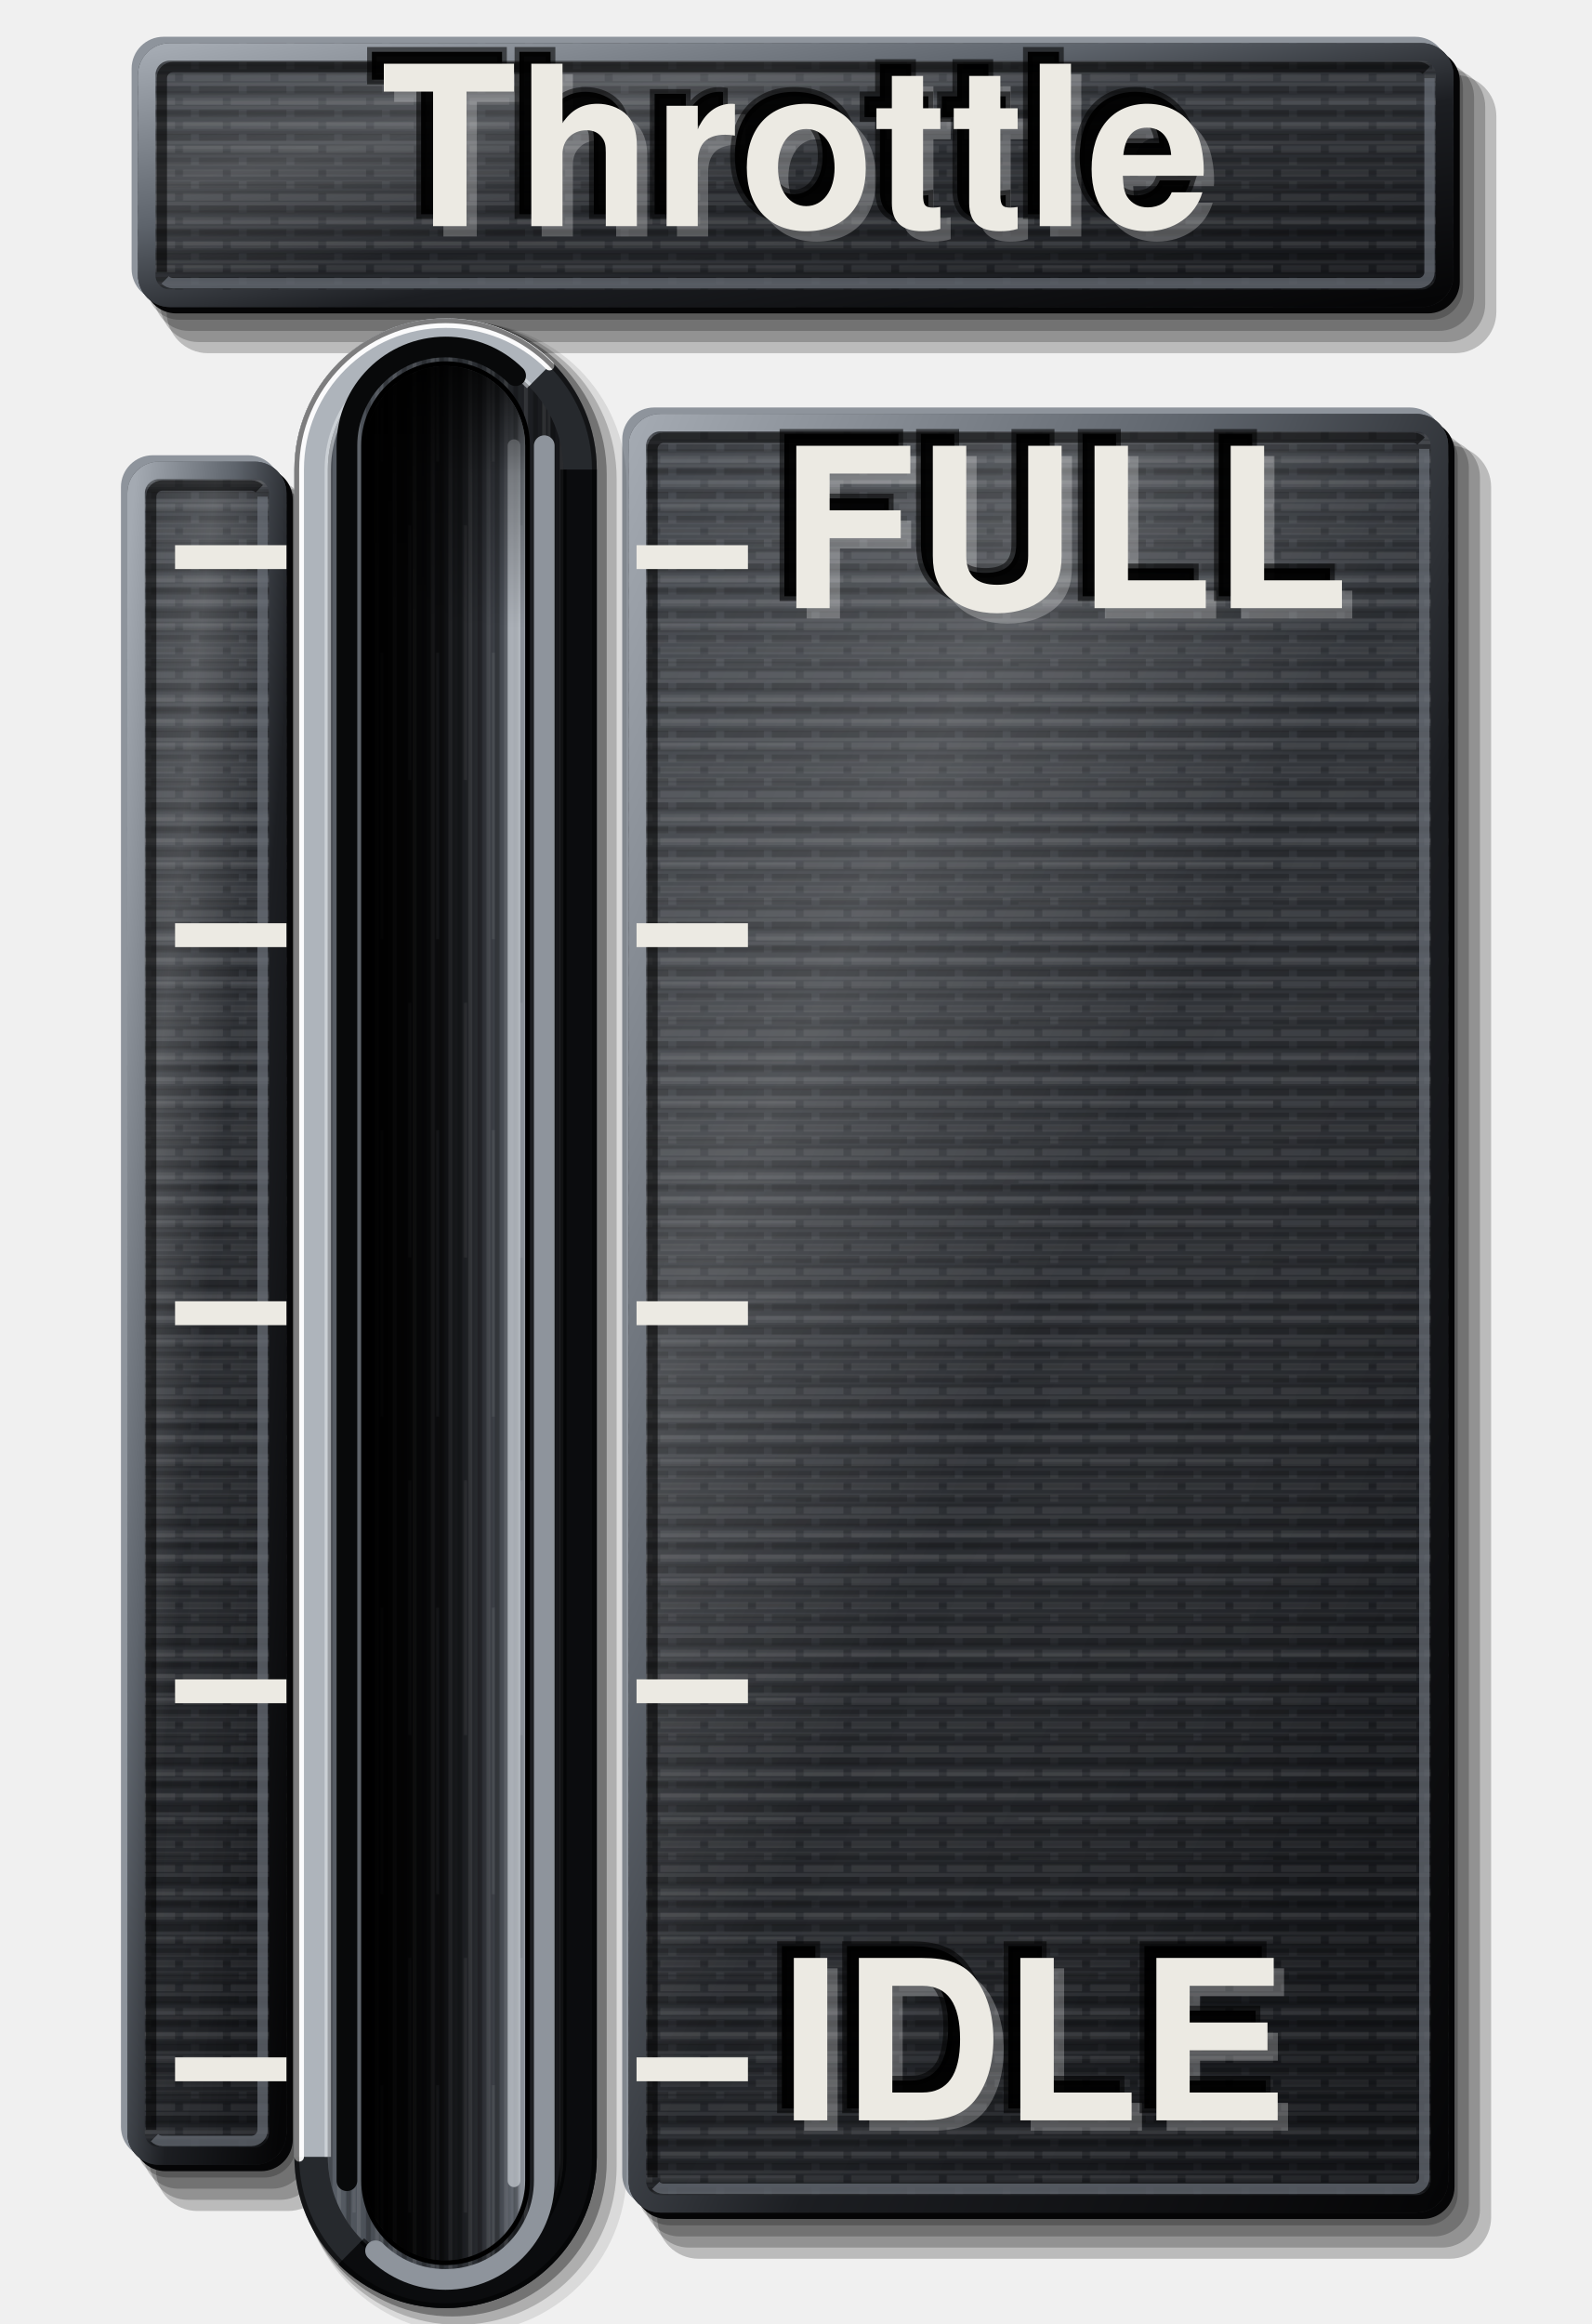
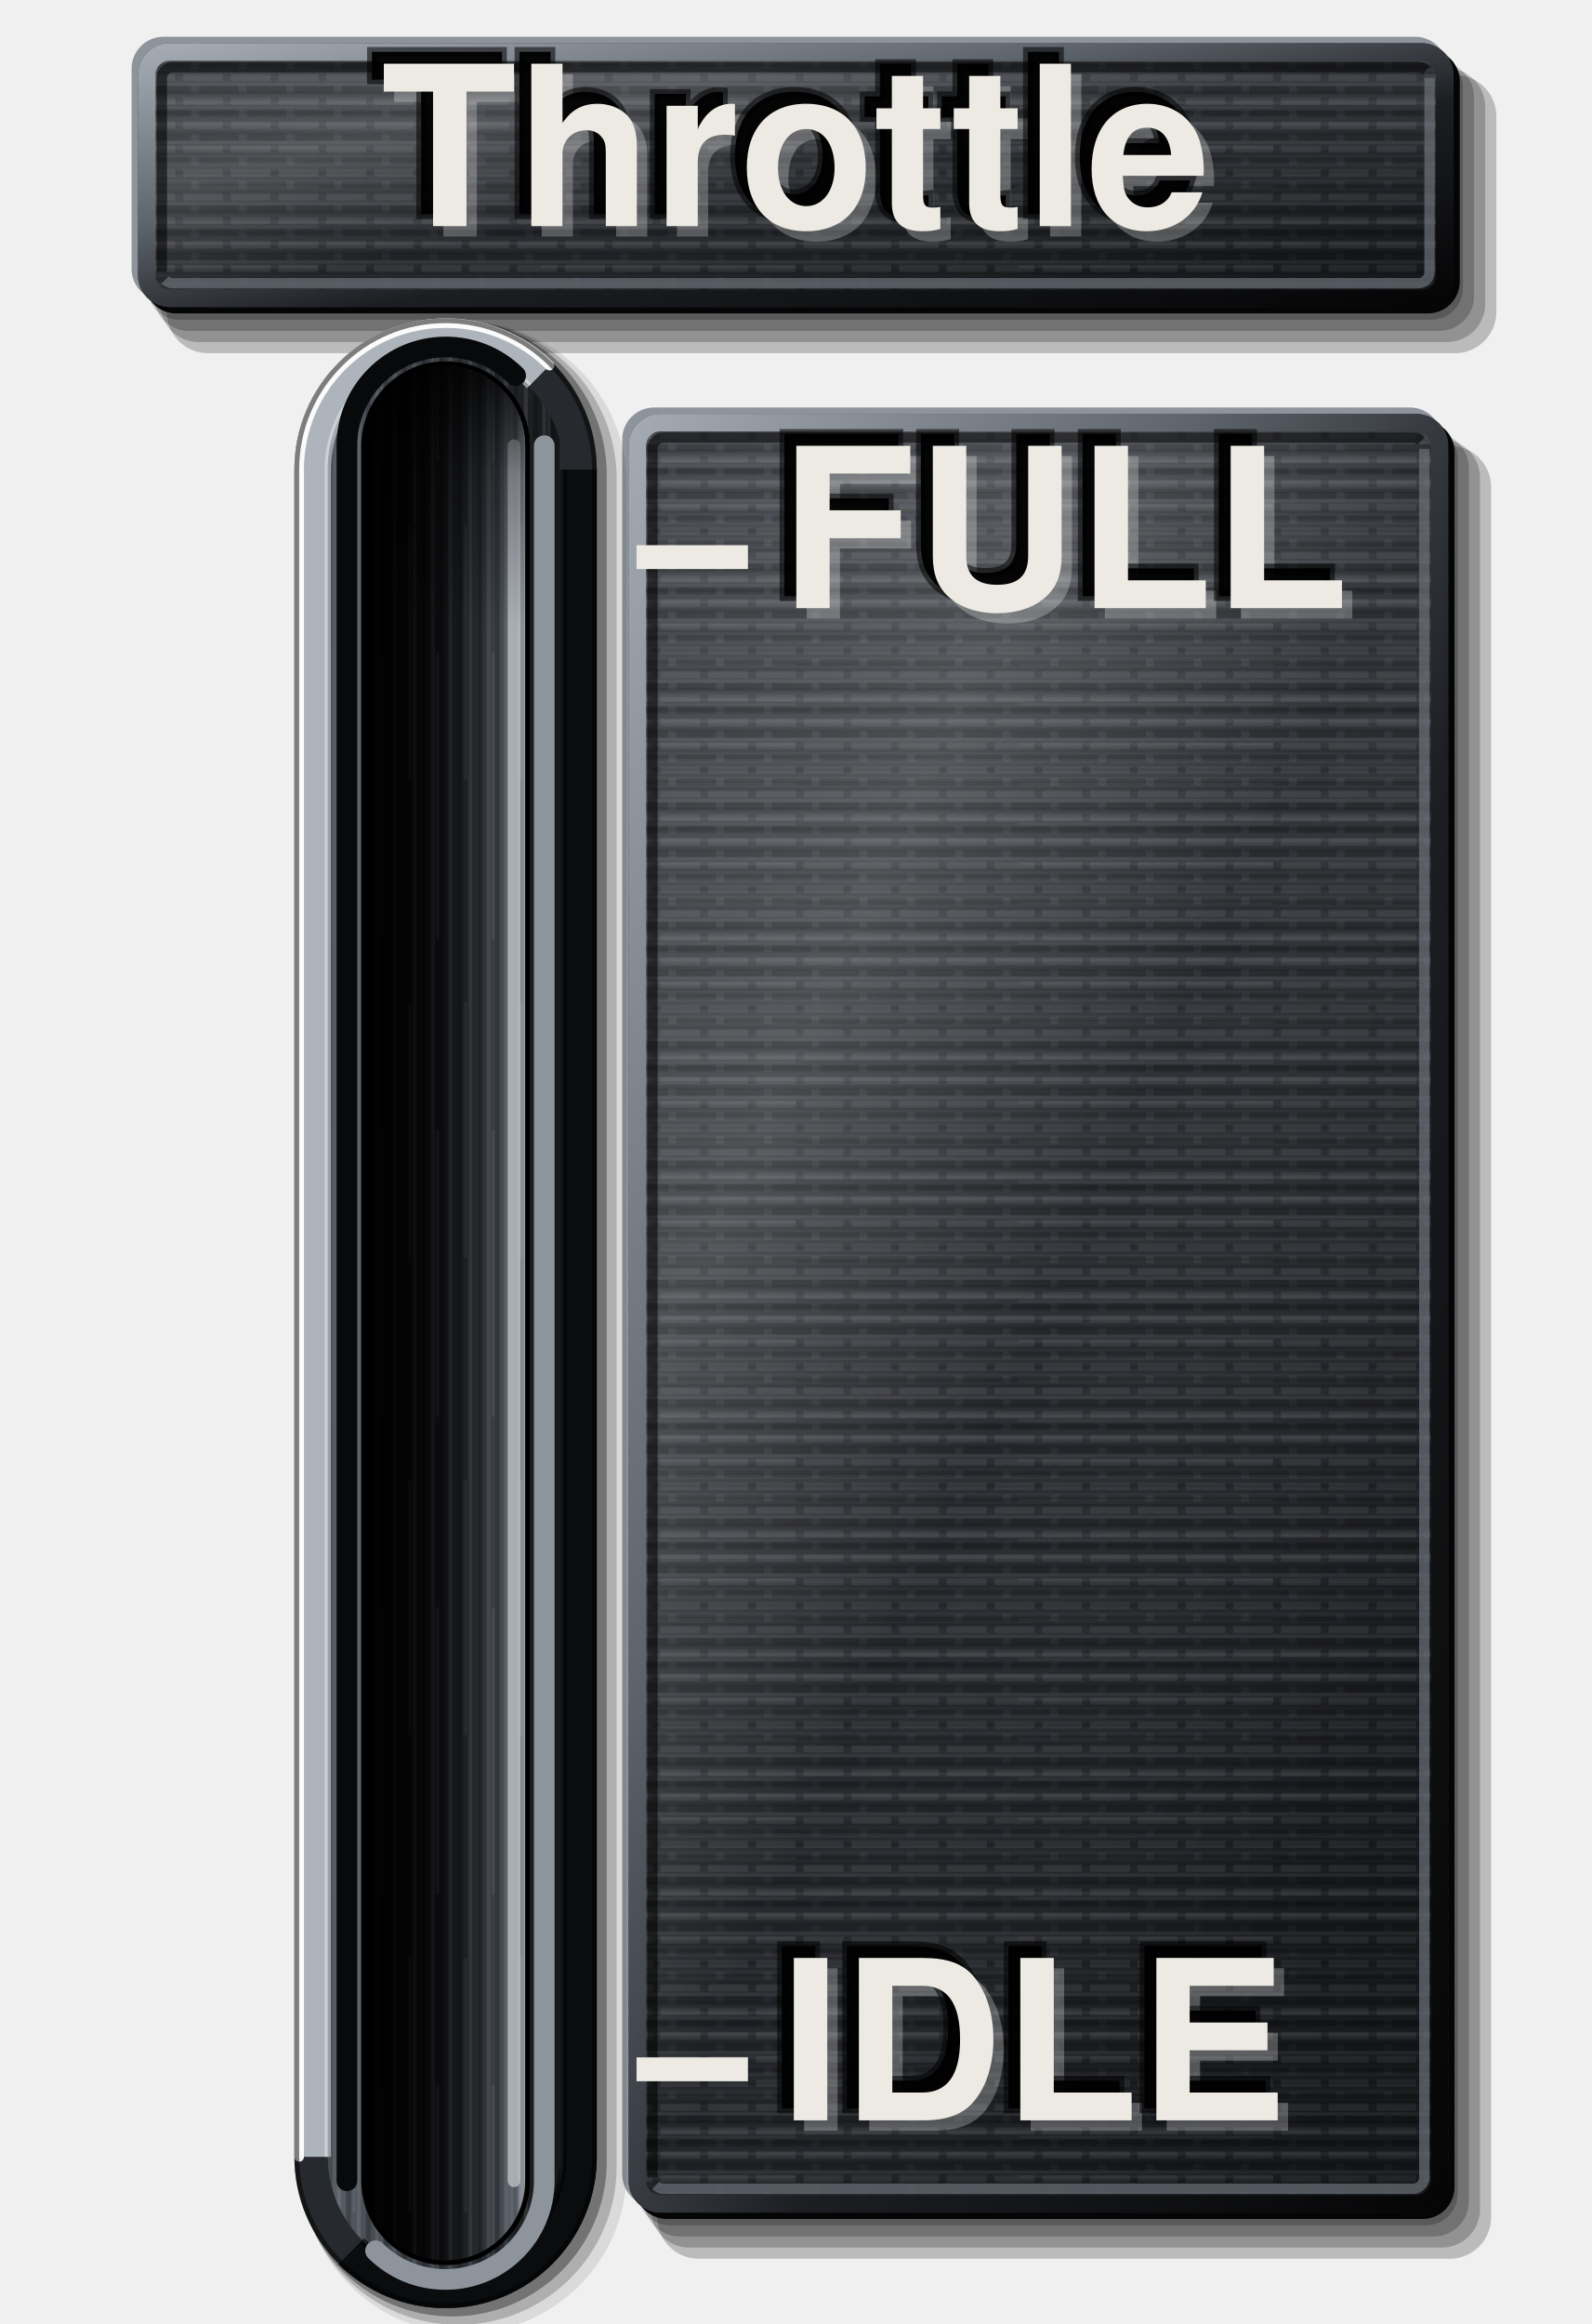
<svg xmlns="http://www.w3.org/2000/svg" viewBox="0 0 200 292" width="200" height="292">
  <defs>
    <linearGradient id="lp" x1="0" y1="0" x2="0.35" y2="1">
      <stop offset="0" stop-color="#3E4248" />
      <stop offset="0.45" stop-color="#2E3136" />
      <stop offset="1" stop-color="#1C1E22" />
    </linearGradient>
    <pattern id="pt" width="6" height="3" patternUnits="userSpaceOnUse">
      <path d="M0 0.75H4M5 0.75H6" stroke="#FFFFFF" stroke-opacity="0.07" stroke-width="0.9" />
      <path d="M1 2.25H6" stroke="#000" stroke-opacity="0.2" stroke-width="0.9" />
    </pattern>
    <linearGradient id="bt" x1="0" y1="0" x2="1" y2="0">
      <stop offset="0" stop-color="#5A6068" />
      <stop offset="0.35" stop-color="#3A3E44" />
      <stop offset="0.7" stop-color="#26292D" />
      <stop offset="1" stop-color="#141518" />
    </linearGradient>
    <linearGradient id="sx" x1="0" y1="0" x2="1" y2="0">
      <stop offset="0" stop-color="#000" stop-opacity="0.95" />
      <stop offset="0.35" stop-color="#000" stop-opacity="0.6" />
      <stop offset="0.7" stop-color="#000" stop-opacity="0.1" />
      <stop offset="1" stop-color="#000" stop-opacity="0" />
    </linearGradient>
    <linearGradient id="sy" x1="0" y1="0" x2="0" y2="1">
      <stop offset="0" stop-color="#000" stop-opacity="0.85" />
      <stop offset="0.06" stop-color="#000" stop-opacity="0.3" />
      <stop offset="0.14" stop-color="#000" stop-opacity="0" />
    </linearGradient>
    <linearGradient id="fl" x1="0" y1="0" x2="1" y2="0">
      <stop offset="0" stop-color="#030304" />
      <stop offset="0.45" stop-color="#141518" />
      <stop offset="0.72" stop-color="#2E3136" />
      <stop offset="0.88" stop-color="#50555D" />
      <stop offset="1" stop-color="#8E949C" />
    </linearGradient>
    <linearGradient id="cf" x1="0" y1="0" x2="1" y2="1">
      <stop offset="0" stop-color="#A4AAB2" />
      <stop offset="0.35" stop-color="#5E646C" />
      <stop offset="0.6" stop-color="#1C1E22" />
      <stop offset="1" stop-color="#050506" />
    </linearGradient>
    <pattern id="bg" width="7" height="60" patternUnits="userSpaceOnUse">
      <path d="M0.6 0V60M3.1 0V60M5.4 0V60" stroke="#FFFFFF" stroke-opacity="0.09" stroke-width="0.5" />
      <path d="M1.8 0V60M4.3 0V60M6.5 0V60" stroke="#000" stroke-opacity="0.22" stroke-width="0.6" />
      <path d="M2.5 6V38M6 22V58" stroke="#FFFFFF" stroke-opacity="0.07" stroke-width="0.4" />
    </pattern>
    <pattern id="bh" width="60" height="5" patternUnits="userSpaceOnUse">
      <path d="M0 0.6H60M0 2.9H60" stroke="#FFFFFF" stroke-opacity="0.06" stroke-width="0.45" />
      <path d="M0 1.7H60M0 4.2H60" stroke="#000" stroke-opacity="0.16" stroke-width="0.5" />
      <path d="M8 3.5H40" stroke="#FFFFFF" stroke-opacity="0.05" stroke-width="0.4" />
    </pattern>
    <linearGradient id="sh" x1="0" y1="0" x2="1" y2="1">
      <stop offset="0" stop-color="#FFFFFF" stop-opacity="0.04" />
      <stop offset="0.28" stop-color="#FFFFFF" stop-opacity="0.16" />
      <stop offset="0.5" stop-color="#FFFFFF" stop-opacity="0.02" />
      <stop offset="0.8" stop-color="#000" stop-opacity="0.06" />
      <stop offset="1" stop-color="#000" stop-opacity="0.22" />
    </linearGradient>
  </defs>
  <path d="M22.54 7.02H179.86A4 4 0 0 1 183.86 11.02V36.18A4 4 0 0 1 179.86 40.18H22.54A4 4 0 0 1 18.54 36.18V11.02A4 4 0 0 1 22.54 7.02Z" fill="#000" fill-opacity="0.22" />
  <path d="M23.74 7.82H180.86A4.4 4.4 0 0 1 185.26 12.22V37.18A4.4 4.4 0 0 1 180.86 41.58H23.74A4.4 4.4 0 0 1 19.34 37.18V12.22A4.4 4.4 0 0 1 23.74 7.82Z" fill="#000" fill-opacity="0.22" />
  <path d="M24.94 8.62H181.86A4.8 4.8 0 0 1 186.66 13.42V38.18A4.8 4.8 0 0 1 181.86 42.98H24.94A4.8 4.8 0 0 1 20.14 38.18V13.42A4.8 4.8 0 0 1 24.94 8.62Z" fill="#000" fill-opacity="0.22" />
  <path d="M26.14 9.42H182.86A5.2 5.2 0 0 1 188.06 14.62V39.18A5.2 5.2 0 0 1 182.86 44.38H26.14A5.2 5.2 0 0 1 20.94 39.18V14.62A5.2 5.2 0 0 1 26.14 9.42Z" fill="#000" fill-opacity="0.22" />
  <path d="M20.54 4.62H177.86A4 4 0 0 1 181.86 8.62V33.78A4 4 0 0 1 177.86 37.78H20.54A4 4 0 0 1 16.54 33.78V8.62A4 4 0 0 1 20.54 4.62Z" fill="#8E949C" />
  <path d="M22.14 6.22H179.46A4 4 0 0 1 183.46 10.22V35.38A4 4 0 0 1 179.46 39.38H22.14A4 4 0 0 1 18.14 35.38V10.22A4 4 0 0 1 22.14 6.22Z" fill="#050506" />
  <path d="M21.34 5.42H178.66A4 4 0 0 1 182.66 9.42V34.58A4 4 0 0 1 178.66 38.58H21.34A4 4 0 0 1 17.34 34.58V9.42A4 4 0 0 1 21.34 5.42Z" fill="url(#lp)" />
  <path d="M21.34 5.42H178.66A4 4 0 0 1 182.66 9.42V34.58A4 4 0 0 1 178.66 38.58H21.34A4 4 0 0 1 17.34 34.58V9.42A4 4 0 0 1 21.34 5.42Z" fill="url(#bh)" />
  <path d="M21.34 5.42H178.66A4 4 0 0 1 182.66 9.42V34.58A4 4 0 0 1 178.66 38.58H21.34A4 4 0 0 1 17.34 34.58V9.42A4 4 0 0 1 21.34 5.42Z" fill="url(#pt)" />
  <path d="M21.34 5.42H178.66A4 4 0 0 1 182.66 9.42V34.58A4 4 0 0 1 178.66 38.58H21.34A4 4 0 0 1 17.34 34.58V9.42A4 4 0 0 1 21.34 5.42Z" fill="url(#sh)" />
  <path d="M21.34 6.52H178.66A2.9 2.9 0 0 1 181.56 9.42V34.58A2.9 2.9 0 0 1 178.66 37.48H21.34A2.9 2.9 0 0 1 18.44 34.58V9.42A2.9 2.9 0 0 1 21.34 6.52Z" fill="none" stroke="url(#cf)" stroke-width="2.2" />
  <path d="M20.34 34.18V9.82A1.4 1.4 0 0 1 21.74 8.42H178.26A1.4 1.4 0 0 1 179.25 8.83" fill="none" stroke="#000" stroke-opacity="0.55" stroke-width="1.3" />
  <path d="M179.66 9.82V34.18A1.4 1.4 0 0 1 178.26 35.58H21.74A1.4 1.4 0 0 1 20.75 35.17" fill="none" stroke="#6B717A" stroke-opacity="0.7" stroke-width="1.3" />
-   <path d="M21.2 59.6H33.2A4 4 0 0 1 37.2 63.6V269.6A4 4 0 0 1 33.2 273.6H21.2A4 4 0 0 1 17.2 269.6V63.6A4 4 0 0 1 21.2 59.6Z" fill="#000" fill-opacity="0.22" />
-   <path d="M22.4 60.4H34.2A4.4 4.4 0 0 1 38.6 64.8V270.6A4.4 4.4 0 0 1 34.2 275H22.4A4.4 4.4 0 0 1 18 270.6V64.8A4.4 4.4 0 0 1 22.4 60.4Z" fill="#000" fill-opacity="0.22" />
-   <path d="M23.6 61.2H35.2A4.8 4.8 0 0 1 40 66V271.6A4.8 4.8 0 0 1 35.2 276.4H23.6A4.8 4.8 0 0 1 18.8 271.6V66A4.8 4.8 0 0 1 23.6 61.2Z" fill="#000" fill-opacity="0.22" />
-   <path d="M24.8 62H36.2A5.2 5.2 0 0 1 41.4 67.2V272.6A5.2 5.2 0 0 1 36.2 277.8H24.8A5.2 5.2 0 0 1 19.6 272.6V67.2A5.2 5.2 0 0 1 24.8 62Z" fill="#000" fill-opacity="0.22" />
-   <path d="M19.2 57.2H31.2A4 4 0 0 1 35.2 61.2V267.2A4 4 0 0 1 31.2 271.2H19.2A4 4 0 0 1 15.2 267.2V61.2A4 4 0 0 1 19.2 57.2Z" fill="#8E949C" />
-   <path d="M20.8 58.8H32.8A4 4 0 0 1 36.8 62.8V268.8A4 4 0 0 1 32.8 272.8H20.8A4 4 0 0 1 16.8 268.8V62.8A4 4 0 0 1 20.8 58.8Z" fill="#050506" />
-   <path d="M20 58H32A4 4 0 0 1 36 62V268A4 4 0 0 1 32 272H20A4 4 0 0 1 16 268V62A4 4 0 0 1 20 58Z" fill="url(#lp)" />
-   <path d="M20 58H32A4 4 0 0 1 36 62V268A4 4 0 0 1 32 272H20A4 4 0 0 1 16 268V62A4 4 0 0 1 20 58Z" fill="url(#bh)" />
-   <path d="M20 58H32A4 4 0 0 1 36 62V268A4 4 0 0 1 32 272H20A4 4 0 0 1 16 268V62A4 4 0 0 1 20 58Z" fill="url(#pt)" />
-   <path d="M20 58H32A4 4 0 0 1 36 62V268A4 4 0 0 1 32 272H20A4 4 0 0 1 16 268V62A4 4 0 0 1 20 58Z" fill="url(#sh)" />
-   <path d="M20 59.1H32A2.9 2.9 0 0 1 34.9 62V268A2.9 2.9 0 0 1 32 270.9H20A2.9 2.9 0 0 1 17.1 268V62A2.9 2.9 0 0 1 20 59.1Z" fill="none" stroke="url(#cf)" stroke-width="2.2" />
-   <path d="M19 267.6V62.4A1.4 1.4 0 0 1 20.4 61H31.6A1.4 1.4 0 0 1 32.59 61.41" fill="none" stroke="#000" stroke-opacity="0.55" stroke-width="1.3" />
-   <path d="M33 62.4V267.6A1.4 1.4 0 0 1 31.6 269H20.4A1.4 1.4 0 0 1 19.41 268.59" fill="none" stroke="#6B717A" stroke-opacity="0.7" stroke-width="1.3" />
  <path d="M84.2 53.6H179.2A4 4 0 0 1 183.2 57.6V275.6A4 4 0 0 1 179.2 279.6H84.2A4 4 0 0 1 80.2 275.6V57.6A4 4 0 0 1 84.2 53.6Z" fill="#000" fill-opacity="0.22" />
  <path d="M85.4 54.4H180.2A4.4 4.4 0 0 1 184.6 58.8V276.6A4.4 4.4 0 0 1 180.2 281H85.4A4.4 4.4 0 0 1 81 276.6V58.8A4.4 4.4 0 0 1 85.4 54.4Z" fill="#000" fill-opacity="0.22" />
  <path d="M86.6 55.2H181.2A4.8 4.8 0 0 1 186 60V277.6A4.8 4.8 0 0 1 181.2 282.4H86.6A4.8 4.8 0 0 1 81.8 277.6V60A4.8 4.8 0 0 1 86.6 55.2Z" fill="#000" fill-opacity="0.22" />
  <path d="M87.8 56H182.2A5.2 5.2 0 0 1 187.4 61.2V278.6A5.2 5.2 0 0 1 182.2 283.8H87.8A5.2 5.2 0 0 1 82.6 278.6V61.2A5.2 5.2 0 0 1 87.8 56Z" fill="#000" fill-opacity="0.22" />
  <path d="M82.2 51.2H177.2A4 4 0 0 1 181.2 55.2V273.2A4 4 0 0 1 177.2 277.2H82.2A4 4 0 0 1 78.2 273.2V55.2A4 4 0 0 1 82.2 51.2Z" fill="#8E949C" />
  <path d="M83.8 52.8H178.8A4 4 0 0 1 182.8 56.8V274.8A4 4 0 0 1 178.8 278.8H83.8A4 4 0 0 1 79.8 274.8V56.8A4 4 0 0 1 83.8 52.8Z" fill="#050506" />
  <path d="M83 52H178A4 4 0 0 1 182 56V274A4 4 0 0 1 178 278H83A4 4 0 0 1 79 274V56A4 4 0 0 1 83 52Z" fill="url(#lp)" />
  <path d="M83 52H178A4 4 0 0 1 182 56V274A4 4 0 0 1 178 278H83A4 4 0 0 1 79 274V56A4 4 0 0 1 83 52Z" fill="url(#bh)" />
  <path d="M83 52H178A4 4 0 0 1 182 56V274A4 4 0 0 1 178 278H83A4 4 0 0 1 79 274V56A4 4 0 0 1 83 52Z" fill="url(#pt)" />
  <path d="M83 52H178A4 4 0 0 1 182 56V274A4 4 0 0 1 178 278H83A4 4 0 0 1 79 274V56A4 4 0 0 1 83 52Z" fill="url(#sh)" />
  <path d="M83 53.1H178A2.9 2.9 0 0 1 180.9 56V274A2.9 2.9 0 0 1 178 276.9H83A2.9 2.9 0 0 1 80.1 274V56A2.9 2.9 0 0 1 83 53.1Z" fill="none" stroke="url(#cf)" stroke-width="2.2" />
  <path d="M82 273.6V56.4A1.4 1.4 0 0 1 83.4 55H177.6A1.4 1.4 0 0 1 178.59 55.41" fill="none" stroke="#000" stroke-opacity="0.55" stroke-width="1.3" />
  <path d="M179 56.4V273.6A1.4 1.4 0 0 1 177.6 275H83.4A1.4 1.4 0 0 1 82.41 274.59" fill="none" stroke="#6B717A" stroke-opacity="0.7" stroke-width="1.3" />
  <path d="M58.4 40.45H58.4A20.35 20.35 0 0 1 78.75 60.8V272.8A20.35 20.35 0 0 1 58.4 293.15H58.4A20.35 20.35 0 0 1 38.05 272.8V60.8A20.35 20.35 0 0 1 58.4 40.45Z" fill="#000" fill-opacity="0.09" />
  <path d="M57.6 40.3H57.6A19.9 19.9 0 0 1 77.5 60.2V272.2A19.9 19.9 0 0 1 57.6 292.1H57.6A19.9 19.9 0 0 1 37.7 272.2V60.2A19.9 19.9 0 0 1 57.6 40.3Z" fill="#000" fill-opacity="0.2" />
  <path d="M56.8 40.15H56.8A19.45 19.45 0 0 1 76.25 59.6V271.6A19.45 19.45 0 0 1 56.8 291.05H56.8A19.45 19.45 0 0 1 37.35 271.6V59.6A19.45 19.45 0 0 1 56.8 40.15Z" fill="#000" fill-opacity="0.34" />
  <path d="M56 40H56A19 19 0 0 1 75 59V271A19 19 0 0 1 56 290H56A19 19 0 0 1 37 271V59A19 19 0 0 1 56 40Z" fill="#26292D" />
  <path d="M39.1 271V59A16.9 16.9 0 0 1 56 42.1H56A16.9 16.9 0 0 1 68 47" fill="none" stroke="#AEB4BB" stroke-width="4.2" />
  <path d="M72.9 59V271A16.9 16.9 0 0 1 56 287.9H56A16.9 16.9 0 0 1 44 283" fill="none" stroke="#0B0C0E" stroke-width="4.2" />
  <path d="M56 44.2H56A14.8 14.8 0 0 1 70.8 59V271A14.8 14.8 0 0 1 56 285.8H56A14.8 14.8 0 0 1 41.2 271V59A14.8 14.8 0 0 1 56 44.2Z" fill="url(#bt)" />
  <path d="M56 44.2H56A14.8 14.8 0 0 1 70.8 59V271A14.8 14.8 0 0 1 56 285.8H56A14.8 14.8 0 0 1 41.2 271V59A14.8 14.8 0 0 1 56 44.2Z" fill="url(#bg)" />
  <path d="M41.2 271V59A14.8 14.8 0 0 1 56 44.2H56A14.8 14.8 0 0 1 66.51 48.49" fill="none" stroke="#E4E7EA" stroke-opacity="0.55" stroke-width="0.8" />
  <path d="M70.8 59V271A14.8 14.8 0 0 1 56 285.8H56A14.8 14.8 0 0 1 45.49 281.51" fill="none" stroke="#000" stroke-opacity="0.6" stroke-width="0.8" />
  <path d="M37.6 271V59A18.4 18.4 0 0 1 56 40.6H56A18.4 18.4 0 0 1 69.06 45.94" fill="none" stroke="#FFFFFF" stroke-opacity="0.95" stroke-width="1.2" stroke-linecap="round" />
  <path d="M56 40.3H56A18.7 18.7 0 0 1 74.7 59V271A18.7 18.7 0 0 1 56 289.7H56A18.7 18.7 0 0 1 37.3 271V59A18.7 18.7 0 0 1 56 40.3Z" fill="none" stroke="#000" stroke-opacity="0.5" stroke-width="0.6" />
  <path d="M43.6 274V56A12.4 12.4 0 0 1 56 43.6H56A12.4 12.4 0 0 1 64.8 47.2" fill="none" stroke="#08090A" stroke-width="2.6" stroke-linecap="round" />
  <path d="M68.4 56V274A12.4 12.4 0 0 1 56 286.4H56A12.4 12.4 0 0 1 47.2 282.8" fill="none" stroke="#8E949C" stroke-width="2.6" stroke-linecap="round" />
  <path d="M56 45.4H56A10.6 10.6 0 0 1 66.6 56V274A10.6 10.6 0 0 1 56 284.6H56A10.6 10.6 0 0 1 45.4 274V56A10.6 10.6 0 0 1 56 45.4Z" fill="#000" />
  <path d="M56 46H56A10 10 0 0 1 66 56V274A10 10 0 0 1 56 284H56A10 10 0 0 1 46 274V56A10 10 0 0 1 56 46Z" fill="url(#fl)" />
  <path d="M56 46H56A10 10 0 0 1 66 56V274A10 10 0 0 1 56 284H56A10 10 0 0 1 46 274V56A10 10 0 0 1 56 46Z" fill="url(#bg)" />
  <path d="M56 46H56A10 10 0 0 1 66 56V274A10 10 0 0 1 56 284H56A10 10 0 0 1 46 274V56A10 10 0 0 1 56 46Z" fill="url(#sx)" />
  <path d="M64.6 56V274" stroke="#C3C8CE" stroke-opacity="0.75" stroke-width="1.6" stroke-linecap="round" />
  <path d="M56 46H56A10 10 0 0 1 66 56V274A10 10 0 0 1 56 284H56A10 10 0 0 1 46 274V56A10 10 0 0 1 56 46Z" fill="url(#sy)" />
  <line x1="80" y1="70" x2="94" y2="70" stroke="#ECEAE3" stroke-width="3" stroke-linecap="butt" />
-   <line x1="22" y1="70" x2="36" y2="70" stroke="#ECEAE3" stroke-width="3" stroke-linecap="butt" />
-   <line x1="80" y1="117.5" x2="94" y2="117.5" stroke="#ECEAE3" stroke-width="3" stroke-linecap="butt" />
-   <line x1="22" y1="117.5" x2="36" y2="117.5" stroke="#ECEAE3" stroke-width="3" stroke-linecap="butt" />
-   <line x1="80" y1="165" x2="94" y2="165" stroke="#ECEAE3" stroke-width="3" stroke-linecap="butt" />
-   <line x1="22" y1="165" x2="36" y2="165" stroke="#ECEAE3" stroke-width="3" stroke-linecap="butt" />
-   <line x1="80" y1="212.5" x2="94" y2="212.5" stroke="#ECEAE3" stroke-width="3" stroke-linecap="butt" />
-   <line x1="22" y1="212.5" x2="36" y2="212.5" stroke="#ECEAE3" stroke-width="3" stroke-linecap="butt" />
  <line x1="80" y1="260" x2="94" y2="260" stroke="#ECEAE3" stroke-width="3" stroke-linecap="butt" />
-   <line x1="22" y1="260" x2="36" y2="260" stroke="#ECEAE3" stroke-width="3" stroke-linecap="butt" />
  <text data-decor="" x="101.3" y="23.3" font-size="28" font-family="Helvetica, Arial, sans-serif" font-weight="bold" text-anchor="middle" dominant-baseline="central" fill="#FFFFFF" fill-opacity="0.26">Throttle</text>
  <text data-decor="" x="98.5" y="20.5" font-size="28" font-family="Helvetica, Arial, sans-serif" font-weight="bold" text-anchor="middle" dominant-baseline="central" fill="#000" fill-opacity="0.95" stroke="#000" stroke-opacity="0.55" stroke-width="1.2">Throttle</text>
  <text x="100" y="22" font-size="28" font-family="Helvetica, Arial, sans-serif" font-weight="bold" fill="#ECEAE3" text-anchor="middle" dominant-baseline="central">Throttle</text>
  <text data-decor="" x="99.3" y="71.3" font-size="28" font-family="Helvetica, Arial, sans-serif" font-weight="bold" text-anchor="start" dominant-baseline="central" fill="#FFFFFF" fill-opacity="0.26">FULL</text>
  <text data-decor="" x="96.5" y="68.5" font-size="28" font-family="Helvetica, Arial, sans-serif" font-weight="bold" text-anchor="start" dominant-baseline="central" fill="#000" fill-opacity="0.95" stroke="#000" stroke-opacity="0.55" stroke-width="1.2">FULL</text>
  <text x="98" y="70" font-size="28" font-family="Helvetica, Arial, sans-serif" font-weight="bold" fill="#ECEAE3" text-anchor="start" dominant-baseline="central">FULL</text>
  <text data-decor="" x="99.3" y="261.3" font-size="28" font-family="Helvetica, Arial, sans-serif" font-weight="bold" text-anchor="start" dominant-baseline="central" fill="#FFFFFF" fill-opacity="0.26">IDLE</text>
  <text data-decor="" x="96.5" y="258.5" font-size="28" font-family="Helvetica, Arial, sans-serif" font-weight="bold" text-anchor="start" dominant-baseline="central" fill="#000" fill-opacity="0.95" stroke="#000" stroke-opacity="0.55" stroke-width="1.2">IDLE</text>
  <text x="98" y="260" font-size="28" font-family="Helvetica, Arial, sans-serif" font-weight="bold" fill="#ECEAE3" text-anchor="start" dominant-baseline="central">IDLE</text>
</svg>
